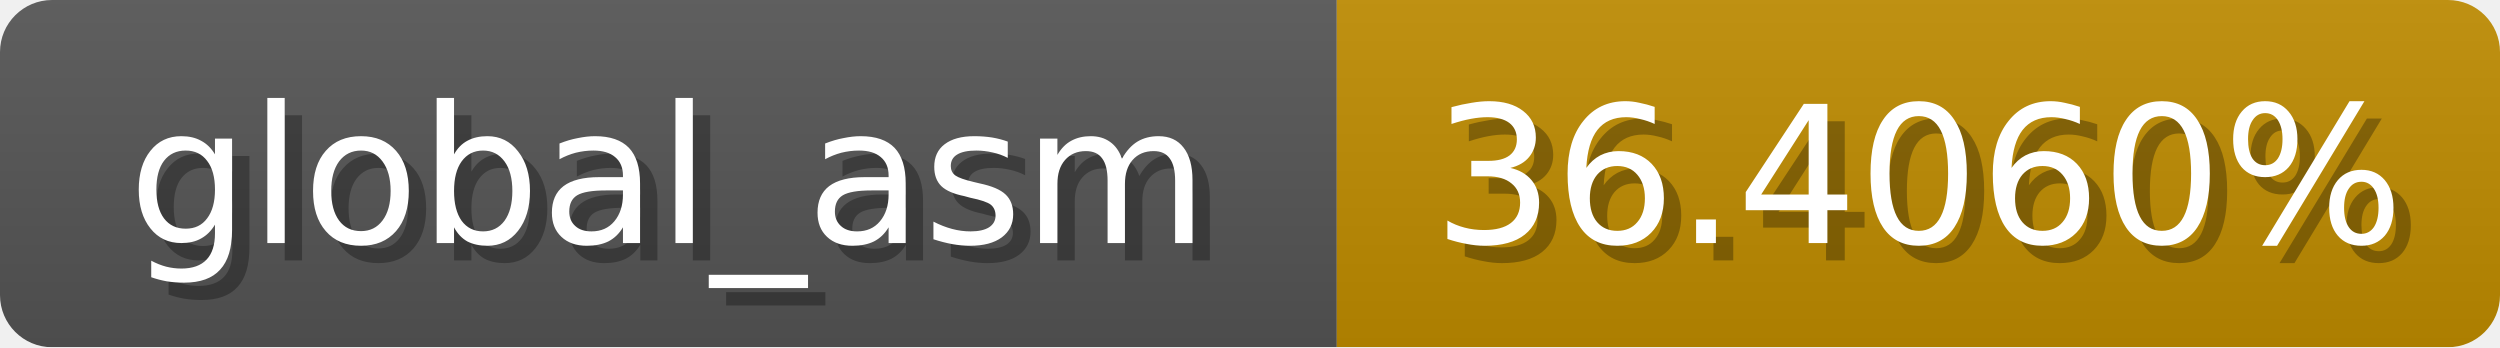
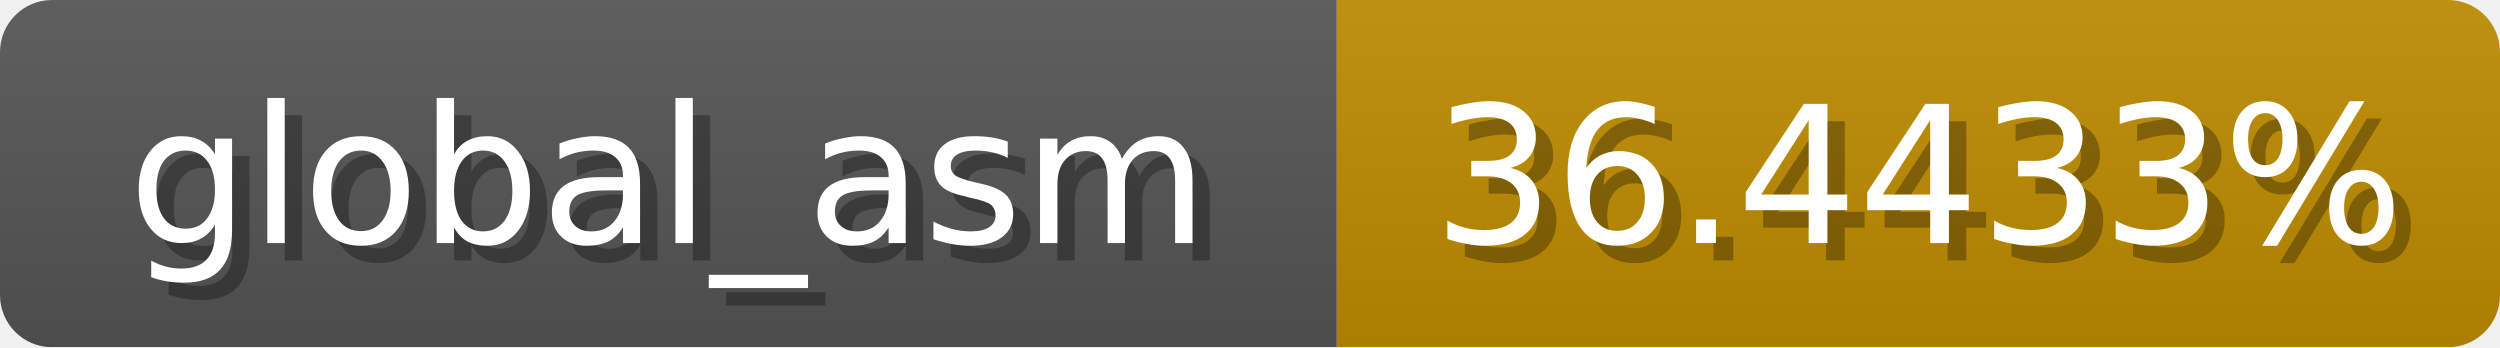
<svg xmlns="http://www.w3.org/2000/svg" width="144" height="20">
  <linearGradient id="b" x2="0" y2="100%">
    <stop offset="0" stop-color="#bbb" stop-opacity=".1" />
    <stop offset="1" stop-opacity=".1" />
  </linearGradient>
  <mask id="anybadge_1">
    <rect width="144" height="20" rx="3" fill="#fff" />
  </mask>
  <g mask="url(#anybadge_1)">
    <path fill="#555" d="M0 0h77v20H0z" />
    <path fill="#c08c00" d="M77 0h67v20H77z" />
    <path fill="url(#b)" d="M0 0h144v20H0z" />
  </g>
  <g fill="#fff" text-anchor="middle" font-family="DejaVu Sans,Verdana,Geneva,sans-serif" font-size="11">
    <text x="39.5" y="15" fill="#010101" fill-opacity=".3">global_asm</text>
    <text x="38.5" y="14">global_asm</text>
  </g>
  <g fill="#fff" text-anchor="middle" font-family="DejaVu Sans,Verdana,Geneva,sans-serif" font-size="11">
-     <text x="111.5" y="15" fill="#010101" fill-opacity=".3">36.4060%</text>
-     <text x="110.5" y="14">36.4060%</text>
+     <text x="111.5" y="15" fill="#010101" fill-opacity=".3">36.4433%</text>
+     <text x="110.5" y="14">36.4433%</text>
  </g>
</svg>
